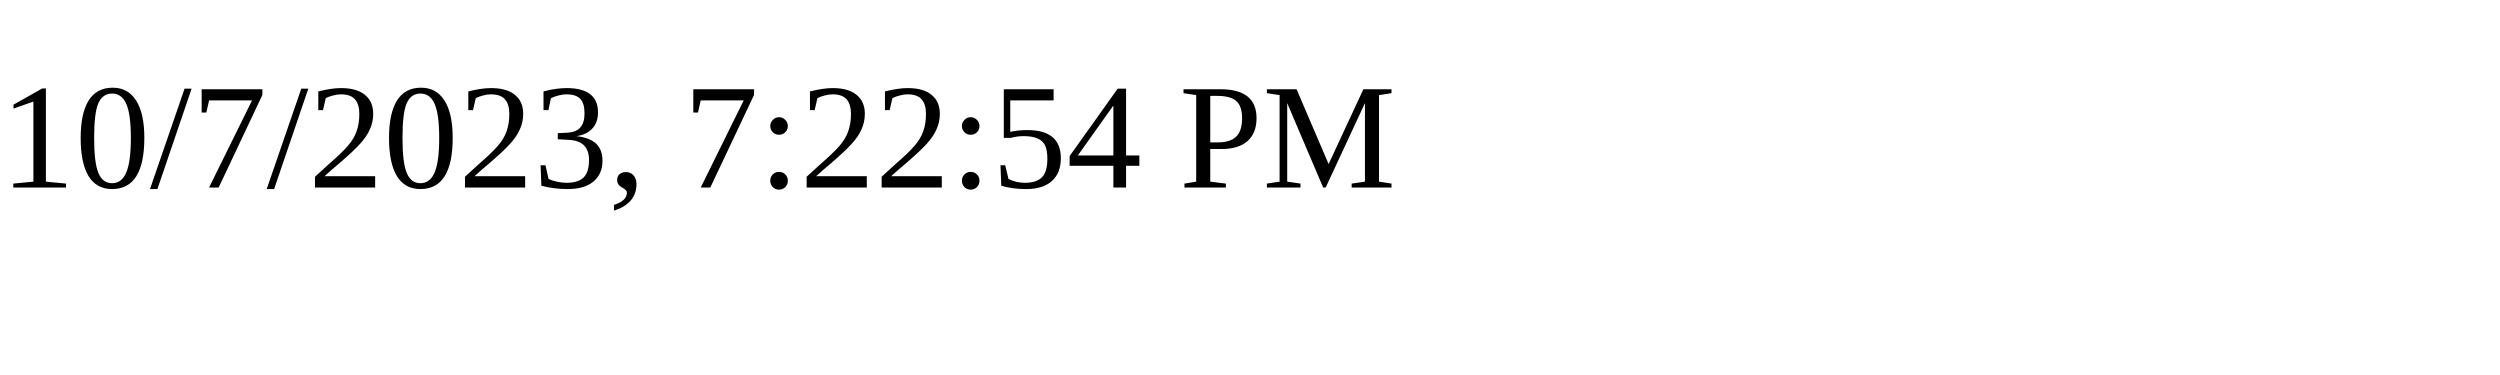
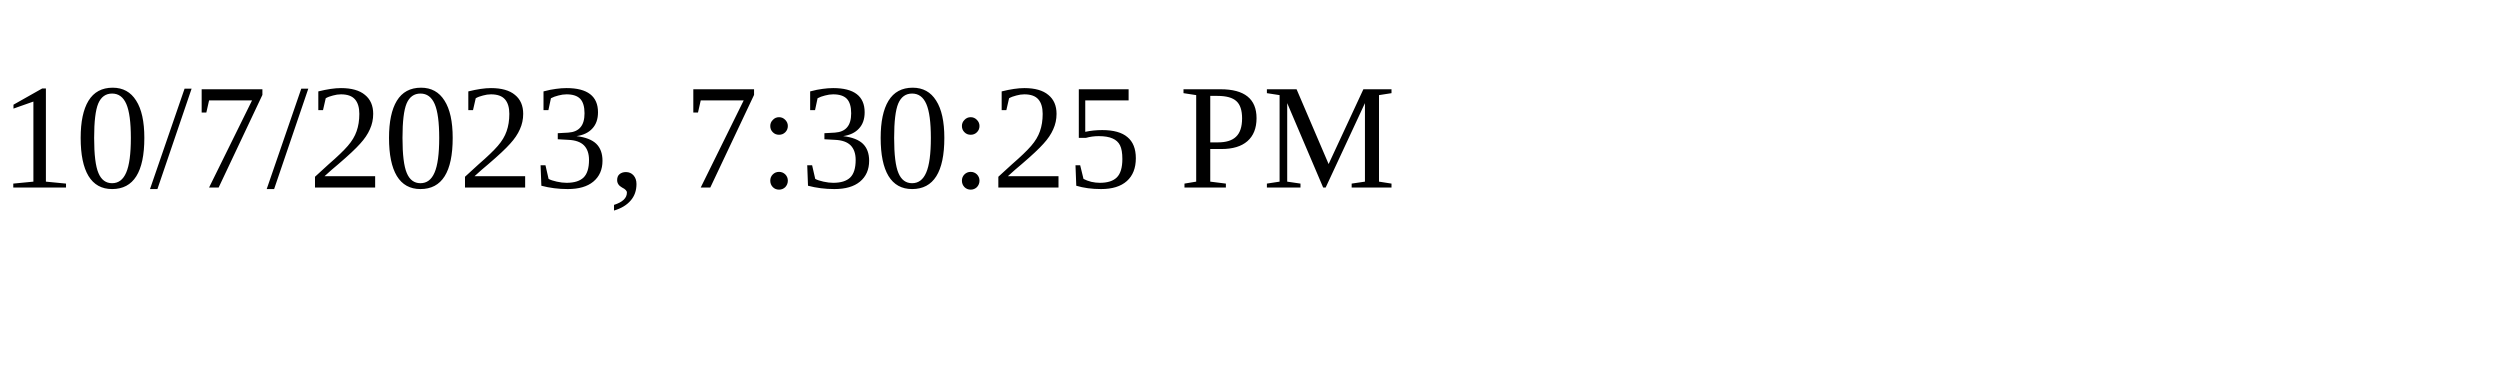
<svg xmlns="http://www.w3.org/2000/svg" height="30" width="200">
-   <text x="0" y="15">10/7/2023, 7:22:54 PM</text>
+   <text x="0" y="15">10/7/2023, 7:30:25 PM</text>
</svg>
